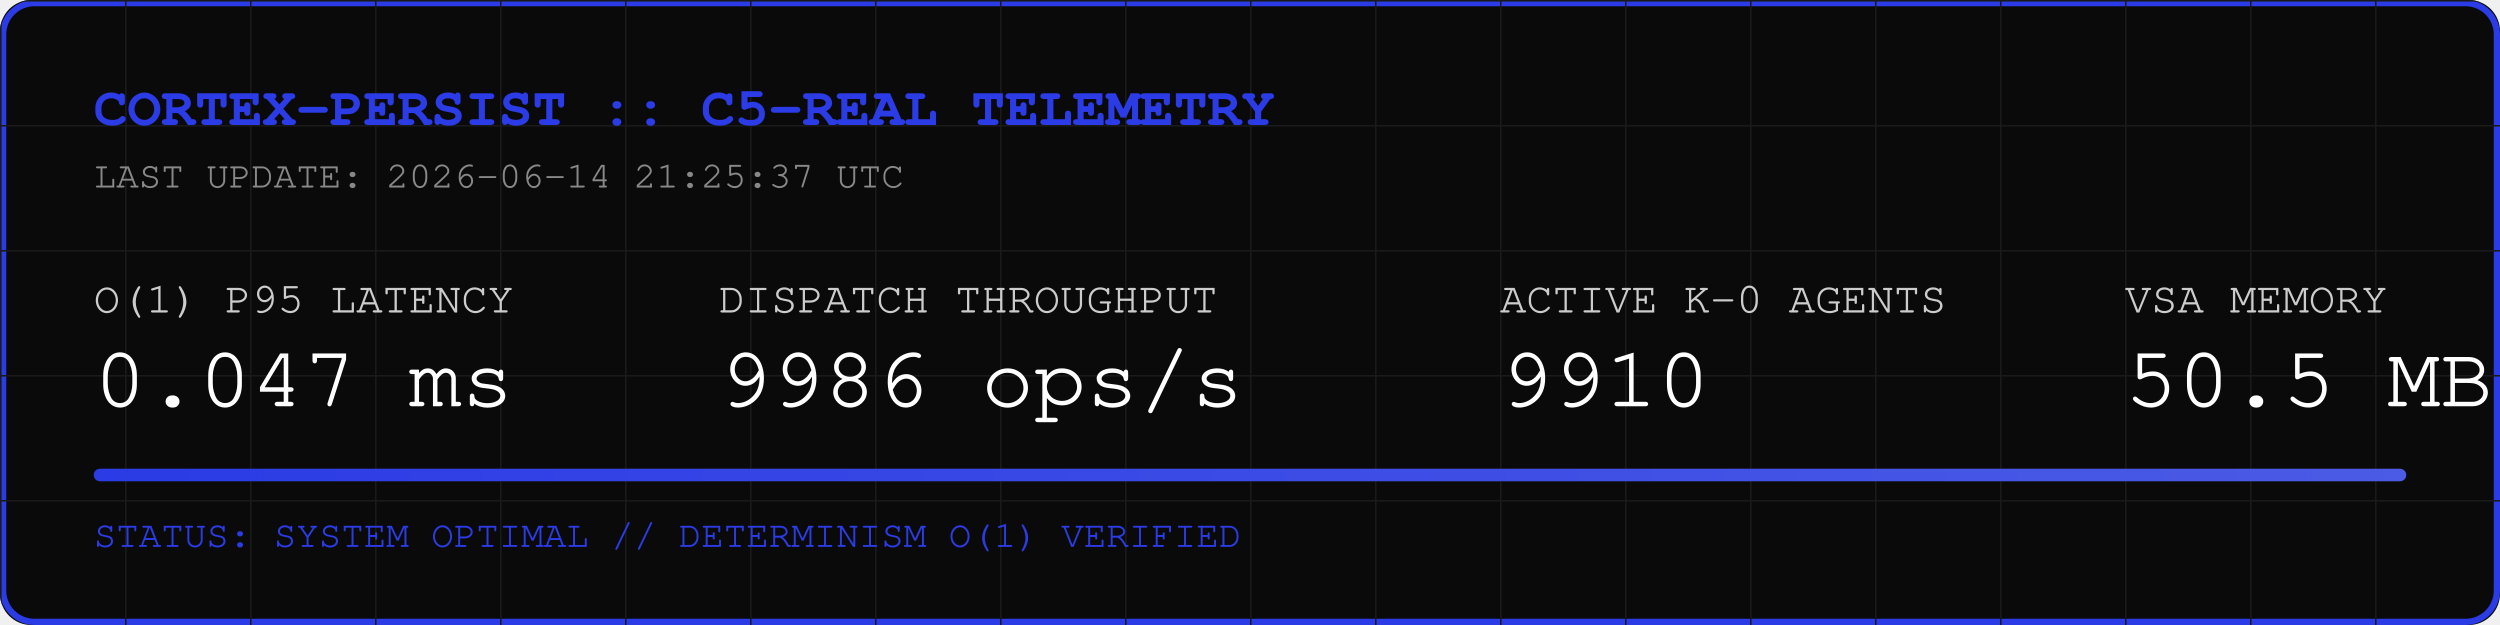
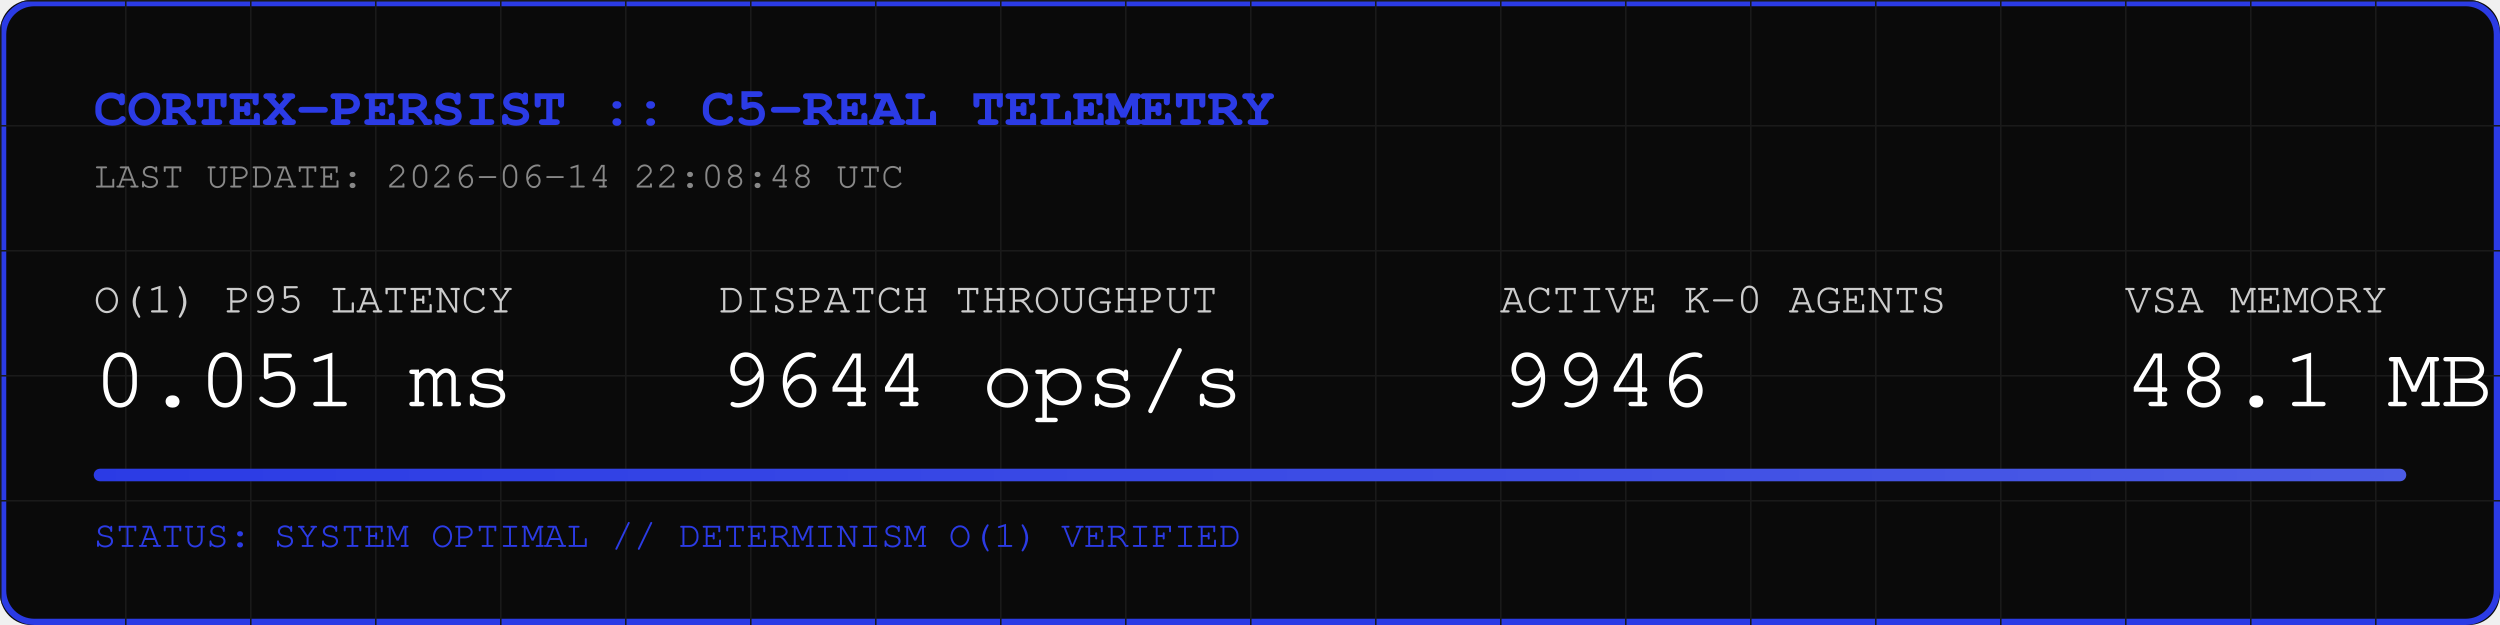
<svg xmlns="http://www.w3.org/2000/svg" width="800" height="200" viewBox="0 0 800 200">
  <rect width="800" height="200" fill="#0A0A0A" rx="10" />
  <rect width="798" height="198" x="1" y="1" fill="none" stroke="#2B3BE5" stroke-width="2" rx="10" />
  <defs>
    <pattern id="grid" width="40" height="40" patternUnits="userSpaceOnUse">
      <path d="M 40 0 L 0 0 0 40" fill="none" stroke="#1A1A1A" stroke-width="1" />
    </pattern>
    <linearGradient id="neon" x1="0%" y1="0%" x2="100%" y2="0%">
      <stop offset="0%" stop-color="#2B3BE5" />
      <stop offset="100%" stop-color="#4B5BE5" />
    </linearGradient>
  </defs>
  <rect width="800" height="200" fill="url(#grid)" rx="10" />
  <text x="30" y="40" font-family="Courier, monospace" font-size="18" fill="#2B3BE5" font-weight="bold">CORTEX-PERSIST :: C5-REAL TELEMETRY</text>
-   <text x="30" y="60" font-family="Courier, monospace" font-size="12" fill="#888888">LAST UPDATE: 2026-06-14 21:25:37 UTC</text>
+   <text x="30" y="60" font-family="Courier, monospace" font-size="12" fill="#888888">LAST UPDATE: 2026-06-14 22:08:48 UTC</text>
  <g transform="translate(30, 100)">
    <text x="0" y="0" font-family="Courier, monospace" font-size="14" fill="#CCCCCC">O(1) P95 LATENCY</text>
-     <text x="0" y="30" font-family="Courier, monospace" font-size="28" fill="#FFFFFF">0.047 ms</text>
+     <text x="0" y="30" font-family="Courier, monospace" font-size="28" fill="#FFFFFF">0.051 ms</text>
    <text x="200" y="0" font-family="Courier, monospace" font-size="14" fill="#CCCCCC">DISPATCH THROUGHPUT</text>
-     <text x="200" y="30" font-family="Courier, monospace" font-size="28" fill="#FFFFFF">9986 ops/s</text>
+     <text x="200" y="30" font-family="Courier, monospace" font-size="28" fill="#FFFFFF">9644 ops/s</text>
    <text x="450" y="0" font-family="Courier, monospace" font-size="14" fill="#CCCCCC">ACTIVE K-0 AGENTS</text>
-     <text x="450" y="30" font-family="Courier, monospace" font-size="28" fill="#FFFFFF">9910</text>
+     <text x="450" y="30" font-family="Courier, monospace" font-size="28" fill="#FFFFFF">9946</text>
    <text x="650" y="0" font-family="Courier, monospace" font-size="14" fill="#CCCCCC">VSA MEMORY</text>
-     <text x="650" y="30" font-family="Courier, monospace" font-size="28" fill="#FFFFFF">50.5 MB</text>
+     <text x="650" y="30" font-family="Courier, monospace" font-size="28" fill="#FFFFFF">48.1 MB</text>
  </g>
  <rect x="30" y="150" width="740" height="4" fill="#1A1A1A" rx="2" />
  <rect x="30" y="150" width="740" height="4" fill="url(#neon)" rx="2" />
  <text x="30" y="175" font-family="Courier, monospace" font-size="12" fill="#2B3BE5">STATUS: SYSTEM OPTIMAL // DETERMINISM O(1) VERIFIED</text>
</svg>
